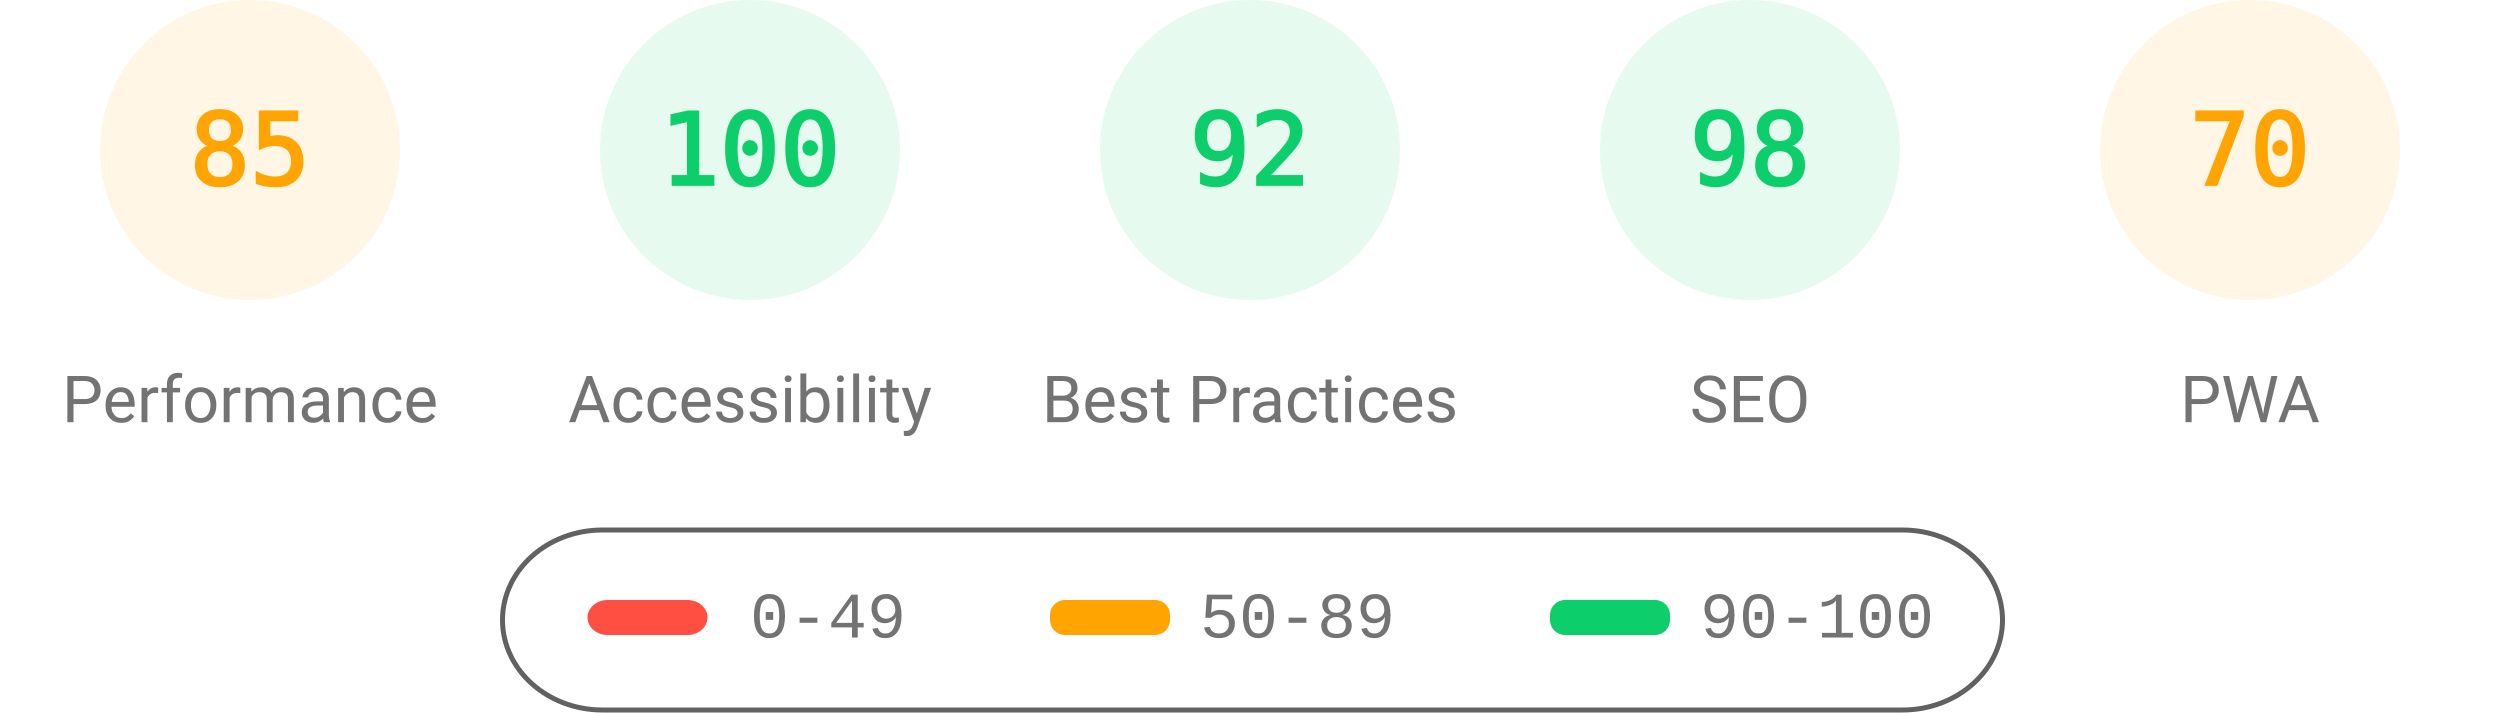
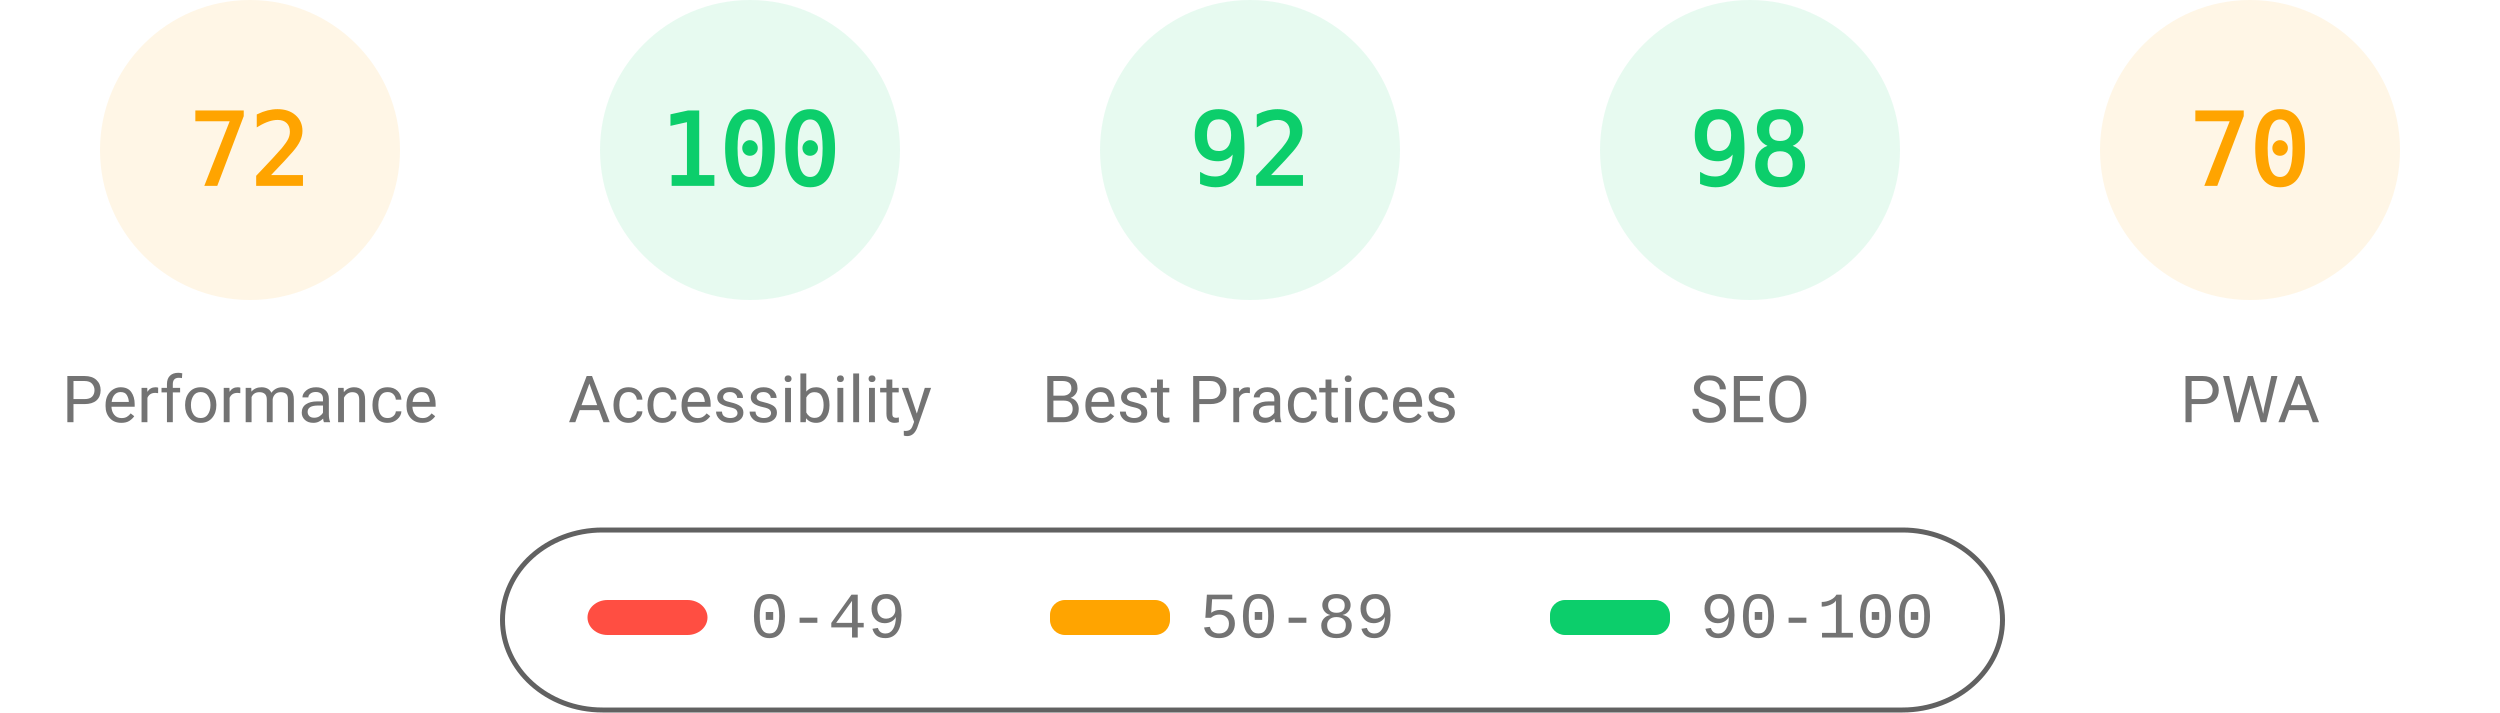
<svg xmlns="http://www.w3.org/2000/svg" fill="none" width="1000" height="285">
  <style>.gauge-base{opacity:.1}.gauge-arc{fill:none;animation-delay:250ms;stroke-linecap:round;transform:rotate(-90deg);transform-origin:100px 60px;animation:load-gauge 1s ease forwards}.guage-text{font-size:40px;font-family:monospace;text-align:center}.guage-red{color:#ff4e42;fill:#ff4e42;stroke:#ff4e42}.guage-orange{color:#ffa400;fill:#ffa400;stroke:#ffa400}.guage-green{color:#0cce6b;fill:#0cce6b;stroke:#0cce6b}.guage-undefined{color:#5c5c5c;fill:#5c5c5c;stroke:#5c5c5c}.guage-title{color:#737373;fill:#737373;stroke:none;font-size:26px;line-height:26px;font-family:Roboto,Halvetica,Arial,sans-serif}@keyframes load-gauge{from{stroke-dasharray:0 352.858}}</style>
  <svg class="guage-div guage-perf guage-orange" viewBox="0 0 200 200" width="200" height="200">
    <circle class="gauge-base" r="56" cx="100" cy="60" stroke-width="8" />
-     <circle class="gauge-arc guage-arc-1" r="56" cx="100" cy="60" stroke-width="8" style="stroke-dasharray:299.079,351.858" />
-     <text class="guage-text" x="100" y="60" alignment-baseline="central" dominant-baseline="central" text-anchor="middle">85</text>
+     <circle class="gauge-arc guage-arc-1" r="56" cx="100" cy="60" stroke-width="8" style="stroke-dasharray:253.338,351.858" />
+     <text class="guage-text" x="100" y="60" alignment-baseline="central" dominant-baseline="central" text-anchor="middle">72</text>
    <text class="guage-title" x="100" y="160" alignment-baseline="central" dominant-baseline="central" text-anchor="middle">Performance</text>
  </svg>
  <svg class="guage-div guage-acc guage-green" viewBox="0 0 200 200" width="200" height="200" x="200">
    <circle class="gauge-base" r="56" cx="100" cy="60" stroke-width="8" />
    <circle class="gauge-arc guage-arc-2" r="56" cx="100" cy="60" stroke-width="8" style="stroke-dasharray:351.858,351.858" />
    <text class="guage-text" x="100" y="60" alignment-baseline="central" dominant-baseline="central" text-anchor="middle">100</text>
    <text class="guage-title" x="100" y="160" alignment-baseline="central" dominant-baseline="central" text-anchor="middle">Accessibility</text>
  </svg>
  <svg class="guage-div guage-best guage-green" viewBox="0 0 200 200" width="200" height="200" x="400">
    <circle class="gauge-base" r="56" cx="100" cy="60" stroke-width="8" />
    <circle class="gauge-arc guage-arc-3" r="56" cx="100" cy="60" stroke-width="8" style="stroke-dasharray:323.709,351.858" />
    <text class="guage-text" x="100" y="60" alignment-baseline="central" dominant-baseline="central" text-anchor="middle">92</text>
    <text class="guage-title" x="100" y="160" alignment-baseline="central" dominant-baseline="central" text-anchor="middle">Best Practices</text>
  </svg>
  <svg class="guage-div guage-seo guage-green" viewBox="0 0 200 200" width="200" height="200" x="600">
    <circle class="gauge-base" r="56" cx="100" cy="60" stroke-width="8" />
    <circle class="gauge-arc guage-arc-4" r="56" cx="100" cy="60" stroke-width="8" style="stroke-dasharray:344.821,351.858" />
    <text class="guage-text" x="100" y="60" alignment-baseline="central" dominant-baseline="central" text-anchor="middle">98</text>
    <text class="guage-title" x="100" y="160" alignment-baseline="central" dominant-baseline="central" text-anchor="middle">SEO</text>
  </svg>
  <svg class="guage-div guage-pwa guage-orange" viewBox="0 0 200 200" width="200" height="200" x="800">
    <circle class="gauge-base" r="56" cx="100" cy="60" stroke-width="8" />
    <circle class="gauge-arc guage-arc-4" r="56" cx="100" cy="60" stroke-width="8" style="stroke-dasharray:246.301,351.858" />
    <text class="guage-text" x="100" y="60" alignment-baseline="central" dominant-baseline="central" text-anchor="middle">70</text>
    <text class="guage-title" x="100" y="160" alignment-baseline="central" dominant-baseline="central" text-anchor="middle">PWA</text>
  </svg>
  <svg width="604" height="76" x="200" y="210">
    <path fill="none" id="canvas_background" d="M-1-1h604v80H-1z" />
    <rect fill-opacity="0" stroke="#616161" stroke-width="2" rx="40" id="svg_2" height="72" width="600" y="2" x="1" fill="#000" />
    <rect stroke="#000" rx="8" id="svg_3" height="14" width="48" y="30" x="35" stroke-opacity="null" stroke-width="0" fill="#ff4e42" />
    <rect stroke="#000" rx="6" id="svg_4" height="14" width="48" y="30" x="220" stroke-opacity="null" stroke-width="0" fill="#ffa400" />
    <rect stroke="#000" rx="6" id="svg_5" height="14" width="48" y="30" x="420" stroke-opacity="null" stroke-width="0" fill="#0cce6b" />
    <text xml:space="preserve" text-anchor="start" font-family="'Courier New', Courier, monospace" font-size="26" id="svg_6" y="45" x="100" stroke-opacity="null" stroke-width="0" stroke="#000" fill="#737373">0-49</text>
    <text xml:space="preserve" text-anchor="start" font-family="'Courier New', Courier, monospace" font-size="26" id="svg_7" y="45" x="280" stroke-opacity="null" stroke-width="0" stroke="#000" fill="#737373">50-89</text>
    <text xml:space="preserve" text-anchor="start" font-family="'Courier New', Courier, monospace" font-size="26" id="svg_8" y="45" x="480" stroke-opacity="null" stroke-width="0" stroke="#000" fill="#737373">90-100</text>
  </svg>
</svg>
